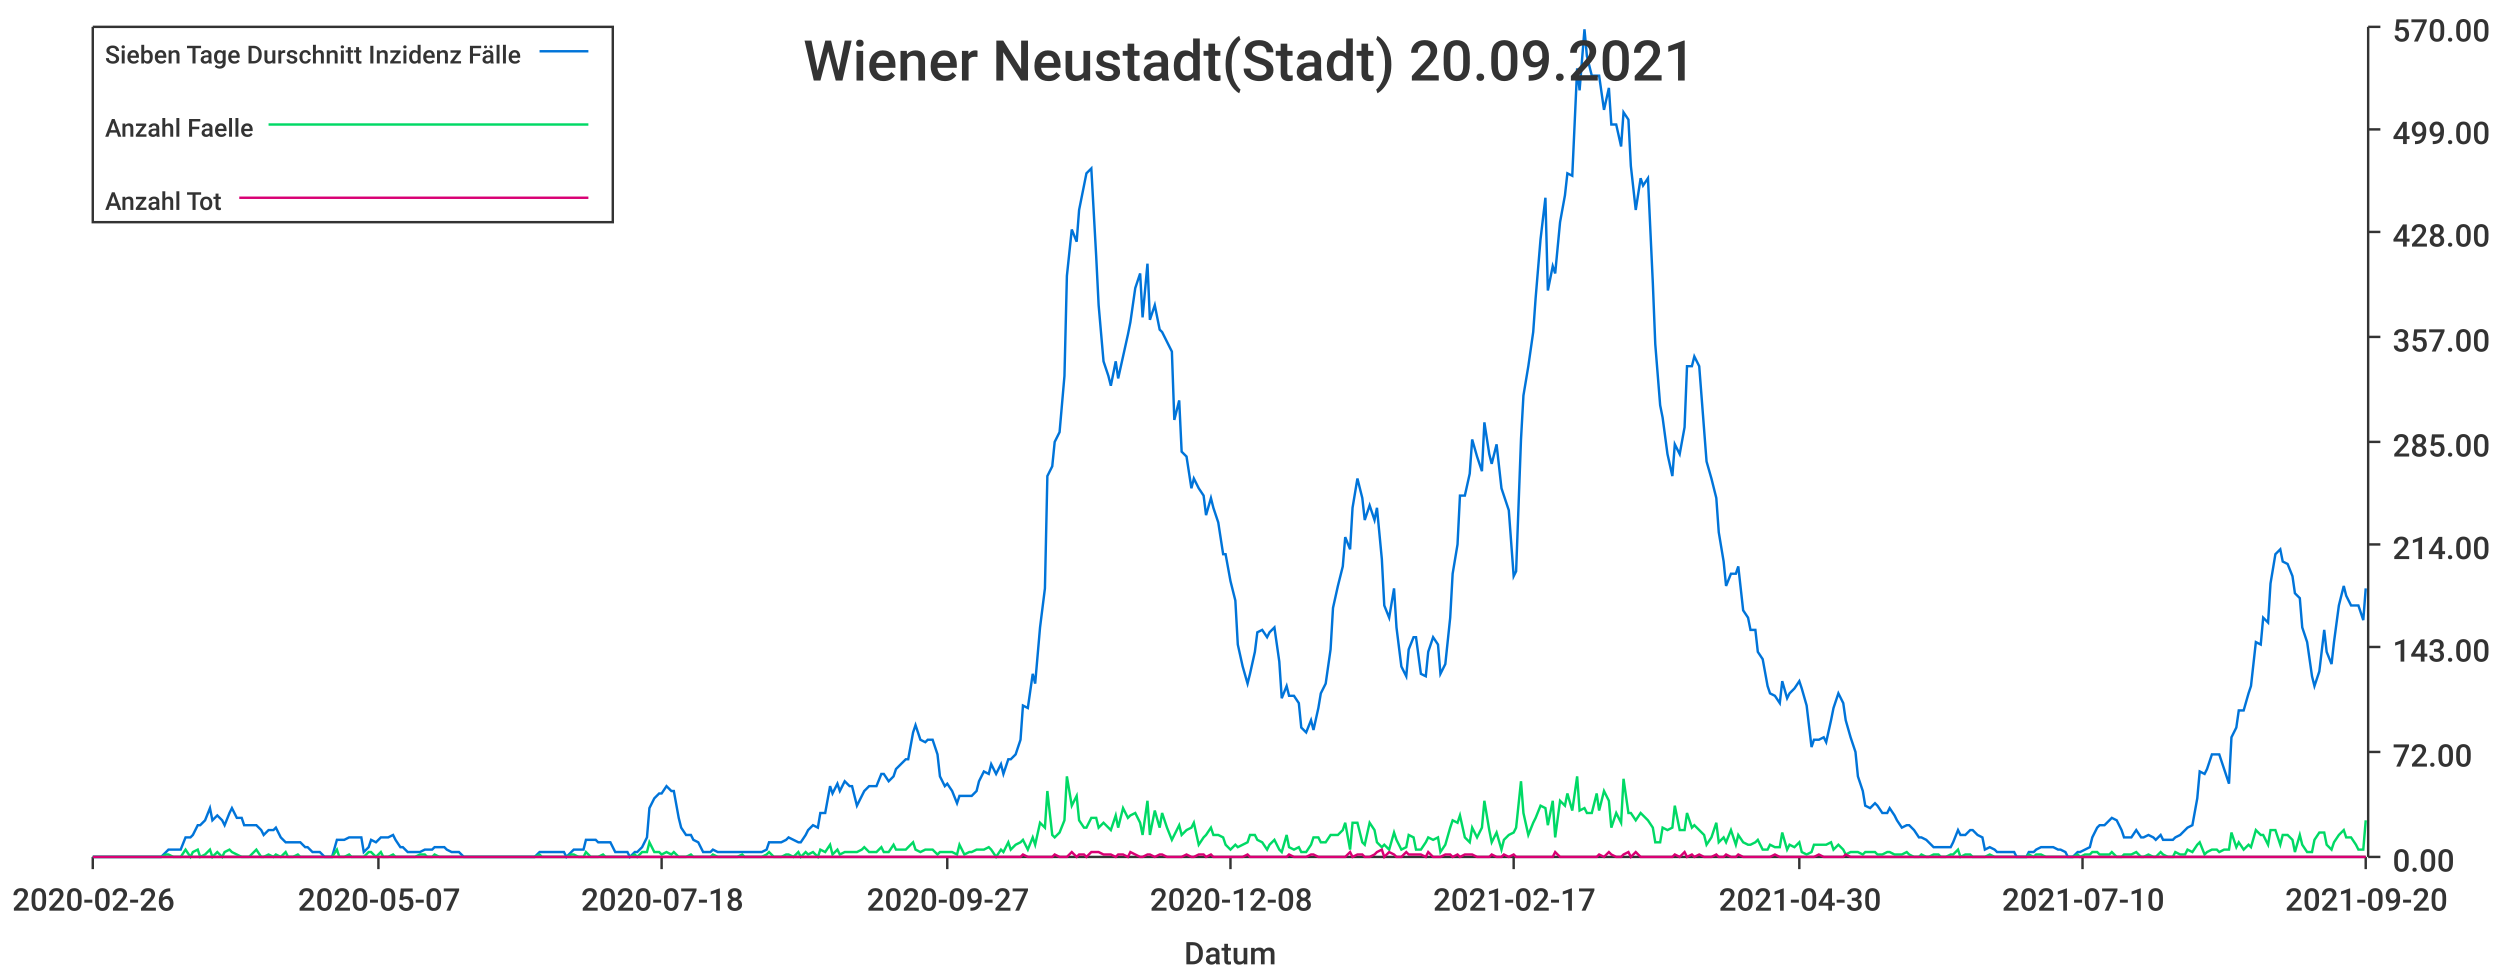
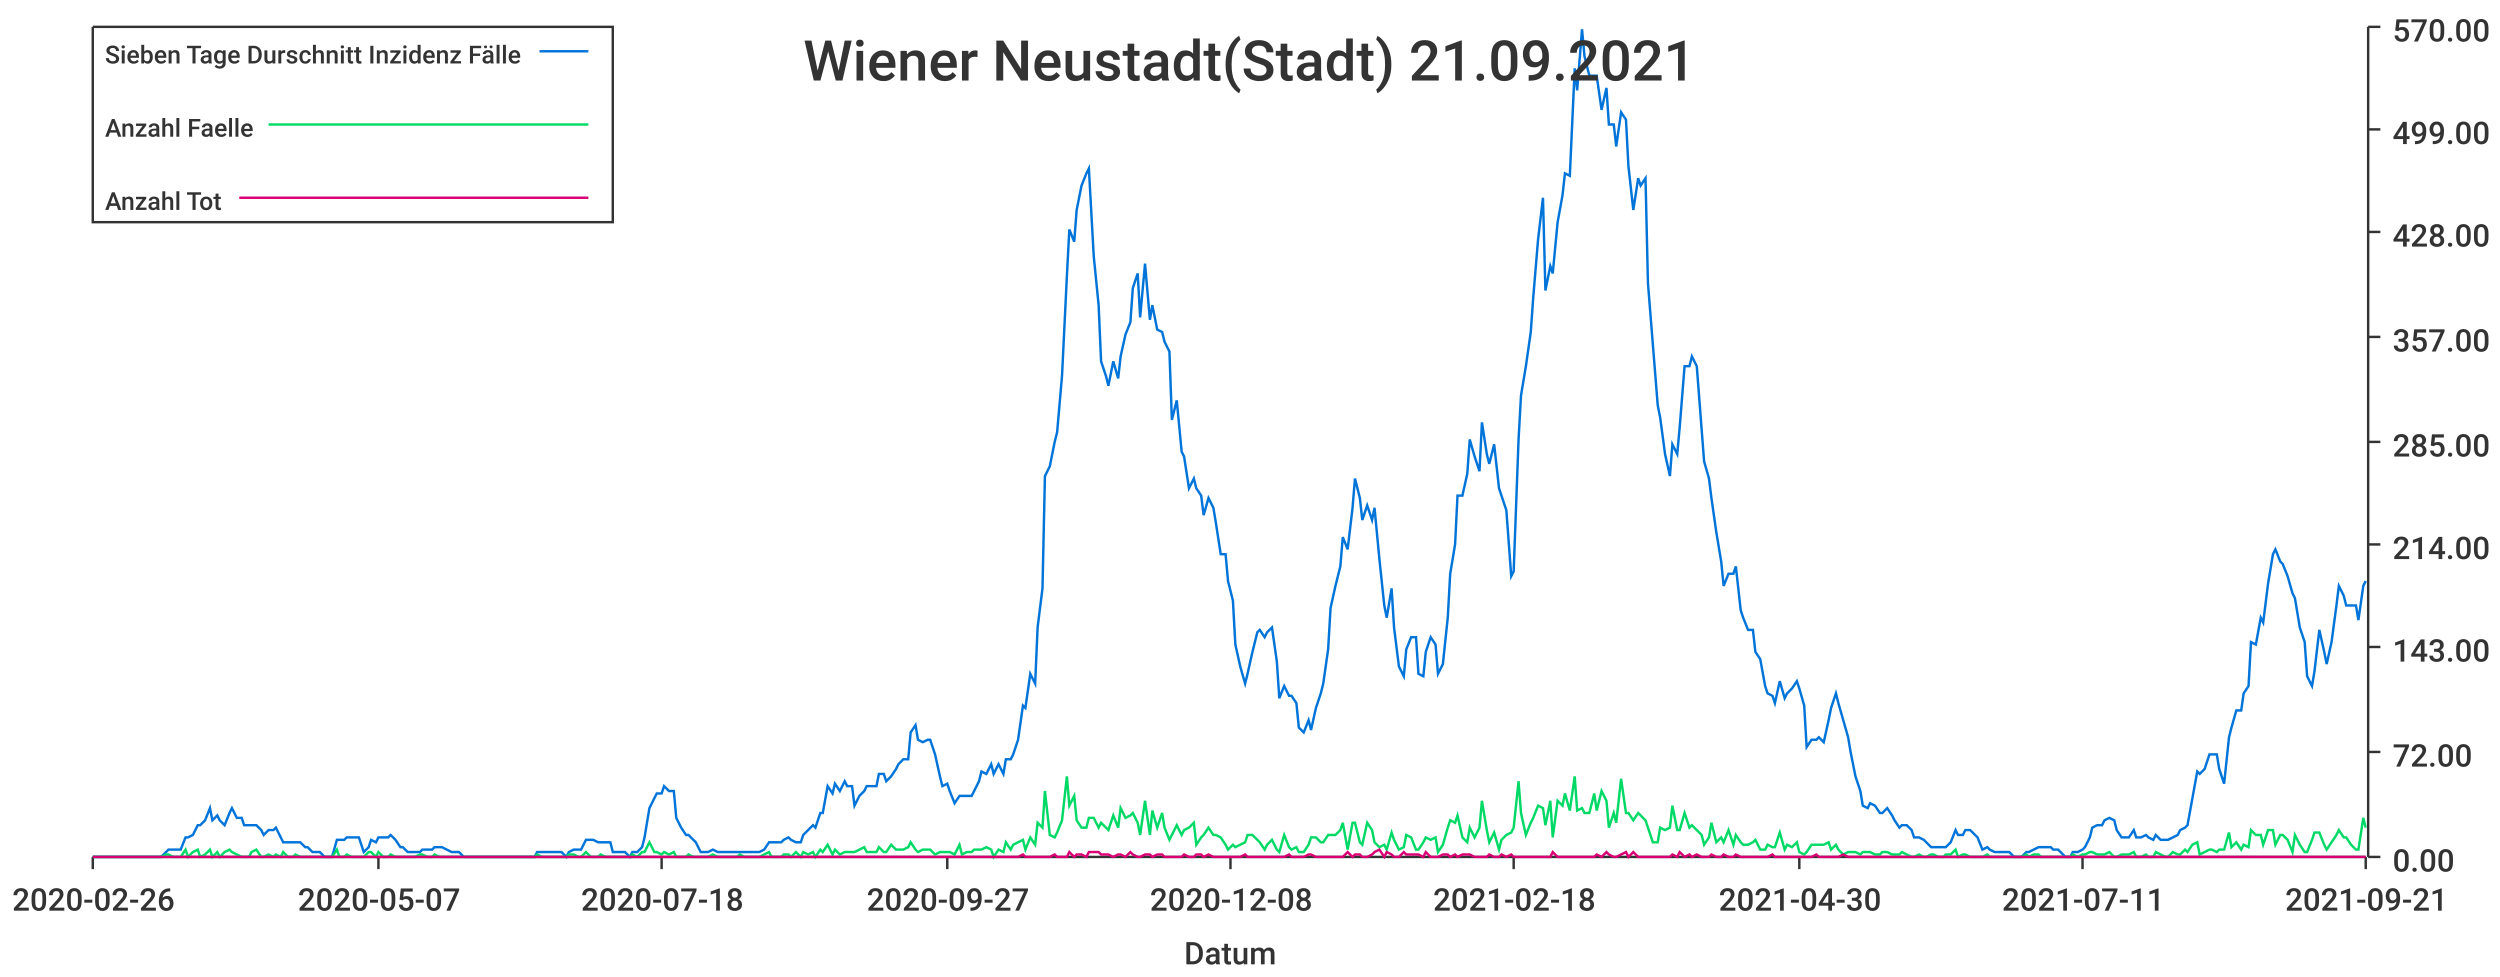
<svg xmlns="http://www.w3.org/2000/svg" width="1024" height="400">\n<path d="M 0 0 L 1024 0 L 1024 400 L 0 400 L 0 0" style="stroke-width:0;stroke:rgba(255,255,255,1.0);fill:rgba(255,255,255,1.0)" />
  <path d="M 38 11 L 969 11 L 969 351 L 38 351 L 38 11" style="stroke-width:0;stroke:rgba(255,255,255,1.0);fill:rgba(255,255,255,1.0)" />
  <path d="M 38 351 L 969 351" style="stroke-width:1;stroke:rgba(51,51,51,1.0);fill:none" />
  <path d="M 38 351 L 38 356" style="stroke-width:1;stroke:rgba(51,51,51,1.0);fill:none" />
  <text x="5" y="373" style="stroke-width:0;stroke:none;fill:rgba(51,51,51,1.0);font-size:12.8px;font-family:'Roboto Medium',sans-serif">2020-02-26</text>
  <path d="M 155 351 L 155 356" style="stroke-width:1;stroke:rgba(51,51,51,1.0);fill:none" />
  <text x="122" y="373" style="stroke-width:0;stroke:none;fill:rgba(51,51,51,1.0);font-size:12.8px;font-family:'Roboto Medium',sans-serif">2020-05-07</text>
  <path d="M 271 351 L 271 356" style="stroke-width:1;stroke:rgba(51,51,51,1.0);fill:none" />
  <text x="238" y="373" style="stroke-width:0;stroke:none;fill:rgba(51,51,51,1.0);font-size:12.8px;font-family:'Roboto Medium',sans-serif">2020-07-18</text>
  <path d="M 388 351 L 388 356" style="stroke-width:1;stroke:rgba(51,51,51,1.0);fill:none" />
  <text x="355" y="373" style="stroke-width:0;stroke:none;fill:rgba(51,51,51,1.0);font-size:12.8px;font-family:'Roboto Medium',sans-serif">2020-09-27</text>
  <path d="M 504 351 L 504 356" style="stroke-width:1;stroke:rgba(51,51,51,1.0);fill:none" />
  <text x="471" y="373" style="stroke-width:0;stroke:none;fill:rgba(51,51,51,1.0);font-size:12.8px;font-family:'Roboto Medium',sans-serif">2020-12-08</text>
  <path d="M 620 351 L 620 356" style="stroke-width:1;stroke:rgba(51,51,51,1.0);fill:none" />
-   <text x="587" y="373" style="stroke-width:0;stroke:none;fill:rgba(51,51,51,1.0);font-size:12.8px;font-family:'Roboto Medium',sans-serif">2021-02-17</text>
+   <text x="587" y="373" style="stroke-width:0;stroke:none;fill:rgba(51,51,51,1.0);font-size:12.8px;font-family:'Roboto Medium',sans-serif">2021-02-18</text>
  <path d="M 737 351 L 737 356" style="stroke-width:1;stroke:rgba(51,51,51,1.0);fill:none" />
  <text x="704" y="373" style="stroke-width:0;stroke:none;fill:rgba(51,51,51,1.0);font-size:12.8px;font-family:'Roboto Medium',sans-serif">2021-04-30</text>
  <path d="M 853 351 L 853 356" style="stroke-width:1;stroke:rgba(51,51,51,1.0);fill:none" />
-   <text x="820" y="373" style="stroke-width:0;stroke:none;fill:rgba(51,51,51,1.0);font-size:12.8px;font-family:'Roboto Medium',sans-serif">2021-07-10</text>
+   <text x="820" y="373" style="stroke-width:0;stroke:none;fill:rgba(51,51,51,1.0);font-size:12.8px;font-family:'Roboto Medium',sans-serif">2021-07-11</text>
  <path d="M 969 351 L 969 356" style="stroke-width:1;stroke:rgba(51,51,51,1.0);fill:none" />
-   <text x="936" y="373" style="stroke-width:0;stroke:none;fill:rgba(51,51,51,1.0);font-size:12.8px;font-family:'Roboto Medium',sans-serif">2021-09-20</text>
+   <text x="936" y="373" style="stroke-width:0;stroke:none;fill:rgba(51,51,51,1.0);font-size:12.8px;font-family:'Roboto Medium',sans-serif">2021-09-21</text>
  <text x="485" y="395" style="stroke-width:0;stroke:none;fill:rgba(51,51,51,1.0);font-size:12.8px;font-family:'Roboto Medium',sans-serif">Datum</text>
  <path d="M 970 351 L 970 11" style="stroke-width:1;stroke:rgba(51,51,51,1.0);fill:none" />
  <path d="M 970 351 L 975 351" style="stroke-width:1;stroke:rgba(51,51,51,1.0);fill:none" />
  <text x="980" y="357" style="stroke-width:0;stroke:none;fill:rgba(51,51,51,1.0);font-size:12.8px;font-family:'Roboto Medium',sans-serif">0.00</text>
  <path d="M 970 308 L 975 308" style="stroke-width:1;stroke:rgba(51,51,51,1.0);fill:none" />
  <text x="980" y="314" style="stroke-width:0;stroke:none;fill:rgba(51,51,51,1.0);font-size:12.8px;font-family:'Roboto Medium',sans-serif">72.00</text>
  <path d="M 970 265 L 975 265" style="stroke-width:1;stroke:rgba(51,51,51,1.0);fill:none" />
  <text x="980" y="271" style="stroke-width:0;stroke:none;fill:rgba(51,51,51,1.0);font-size:12.8px;font-family:'Roboto Medium',sans-serif">143.00</text>
  <path d="M 970 223 L 975 223" style="stroke-width:1;stroke:rgba(51,51,51,1.0);fill:none" />
  <text x="980" y="229" style="stroke-width:0;stroke:none;fill:rgba(51,51,51,1.0);font-size:12.8px;font-family:'Roboto Medium',sans-serif">214.00</text>
  <path d="M 970 181 L 975 181" style="stroke-width:1;stroke:rgba(51,51,51,1.0);fill:none" />
  <text x="980" y="187" style="stroke-width:0;stroke:none;fill:rgba(51,51,51,1.0);font-size:12.8px;font-family:'Roboto Medium',sans-serif">285.00</text>
  <path d="M 970 138 L 975 138" style="stroke-width:1;stroke:rgba(51,51,51,1.0);fill:none" />
  <text x="980" y="144" style="stroke-width:0;stroke:none;fill:rgba(51,51,51,1.0);font-size:12.8px;font-family:'Roboto Medium',sans-serif">357.00</text>
  <path d="M 970 95 L 975 95" style="stroke-width:1;stroke:rgba(51,51,51,1.0);fill:none" />
  <text x="980" y="101" style="stroke-width:0;stroke:none;fill:rgba(51,51,51,1.0);font-size:12.8px;font-family:'Roboto Medium',sans-serif">428.00</text>
  <path d="M 970 53 L 975 53" style="stroke-width:1;stroke:rgba(51,51,51,1.0);fill:none" />
  <text x="980" y="59" style="stroke-width:0;stroke:none;fill:rgba(51,51,51,1.0);font-size:12.8px;font-family:'Roboto Medium',sans-serif">499.00</text>
  <path d="M 970 11 L 975 11" style="stroke-width:1;stroke:rgba(51,51,51,1.0);fill:none" />
  <text x="980" y="17" style="stroke-width:0;stroke:none;fill:rgba(51,51,51,1.0);font-size:12.8px;font-family:'Roboto Medium',sans-serif">570.00</text>
-   <path d="M 38 351 L 40 351 L 42 351 L 43 351 L 45 351 L 47 351 L 48 351 L 50 351 L 52 351 L 53 351 L 55 351 L 56 351 L 58 351 L 60 351 L 61 351 L 63 351 L 65 351 L 66 351 L 68 349 L 69 348 L 71 348 L 73 348 L 74 348 L 76 343 L 78 343 L 79 342 L 81 338 L 82 338 L 84 336 L 86 331 L 87 336 L 89 334 L 91 336 L 92 338 L 94 333 L 95 331 L 97 335 L 99 335 L 100 338 L 102 338 L 104 338 L 105 338 L 107 340 L 108 342 L 110 340 L 112 340 L 113 339 L 115 343 L 117 345 L 118 345 L 120 345 L 122 345 L 123 345 L 125 347 L 126 347 L 128 349 L 130 349 L 131 349 L 133 351 L 135 351 L 136 351 L 138 344 L 139 344 L 141 344 L 143 343 L 144 343 L 146 343 L 148 343 L 149 349 L 151 347 L 152 344 L 154 345 L 156 343 L 157 343 L 159 343 L 161 342 L 162 344 L 164 347 L 165 347 L 167 349 L 169 349 L 170 349 L 172 349 L 174 348 L 175 348 L 177 348 L 178 347 L 180 347 L 182 347 L 183 348 L 185 349 L 187 349 L 188 349 L 190 351 L 191 351 L 193 351 L 195 351 L 196 351 L 198 351 L 200 351 L 201 351 L 203 351 L 205 351 L 206 351 L 208 351 L 209 351 L 211 351 L 213 351 L 214 351 L 216 351 L 218 351 L 219 351 L 221 349 L 222 349 L 224 349 L 226 349 L 227 349 L 229 349 L 231 349 L 232 351 L 234 349 L 235 348 L 237 348 L 239 348 L 240 344 L 242 344 L 244 344 L 245 345 L 247 345 L 248 345 L 250 345 L 252 349 L 253 349 L 255 349 L 257 349 L 258 351 L 260 349 L 261 349 L 263 347 L 265 343 L 266 331 L 268 327 L 270 325 L 271 325 L 273 322 L 275 324 L 276 324 L 278 335 L 279 339 L 281 342 L 283 342 L 284 344 L 286 345 L 288 349 L 289 349 L 291 349 L 292 348 L 294 349 L 296 349 L 297 349 L 299 349 L 301 349 L 302 349 L 304 349 L 305 349 L 307 349 L 309 349 L 310 349 L 312 349 L 314 348 L 315 345 L 317 345 L 318 345 L 320 345 L 322 344 L 323 343 L 325 344 L 327 345 L 328 345 L 330 342 L 331 340 L 333 338 L 335 339 L 336 333 L 338 333 L 340 322 L 341 325 L 343 321 L 344 324 L 346 320 L 348 322 L 349 322 L 351 330 L 353 326 L 354 324 L 356 322 L 358 322 L 359 322 L 361 317 L 362 317 L 364 320 L 366 318 L 367 315 L 369 313 L 371 311 L 372 311 L 374 300 L 375 297 L 377 303 L 379 304 L 380 303 L 382 303 L 384 309 L 385 318 L 387 322 L 388 321 L 390 324 L 392 329 L 393 326 L 395 326 L 397 326 L 398 326 L 400 324 L 401 320 L 403 316 L 405 317 L 406 313 L 408 317 L 410 313 L 411 317 L 413 311 L 414 311 L 416 309 L 418 303 L 419 289 L 421 290 L 423 276 L 424 280 L 426 257 L 428 241 L 429 195 L 431 191 L 432 181 L 434 177 L 436 154 L 437 113 L 439 94 L 441 99 L 442 86 L 444 76 L 445 71 L 447 69 L 449 105 L 450 125 L 452 148 L 454 154 L 455 158 L 457 148 L 458 155 L 460 146 L 462 137 L 463 132 L 465 118 L 467 112 L 468 130 L 470 108 L 471 131 L 473 125 L 475 135 L 476 136 L 478 140 L 480 144 L 481 172 L 483 164 L 484 185 L 486 187 L 488 200 L 489 196 L 491 200 L 493 203 L 494 211 L 496 204 L 497 208 L 499 214 L 501 227 L 502 227 L 504 238 L 506 246 L 507 264 L 509 273 L 511 280 L 512 276 L 514 267 L 515 259 L 517 258 L 519 261 L 520 259 L 522 257 L 524 271 L 525 286 L 527 281 L 528 285 L 530 285 L 532 288 L 533 298 L 535 300 L 537 295 L 538 299 L 540 290 L 541 284 L 543 280 L 545 266 L 546 249 L 548 240 L 550 232 L 551 220 L 553 225 L 554 208 L 556 196 L 558 204 L 559 213 L 561 207 L 563 213 L 564 208 L 566 229 L 567 248 L 569 253 L 571 241 L 572 257 L 574 273 L 576 277 L 577 266 L 579 261 L 580 261 L 582 276 L 584 277 L 585 267 L 587 261 L 589 264 L 590 276 L 592 272 L 594 253 L 595 235 L 597 223 L 598 203 L 600 203 L 602 194 L 603 180 L 605 187 L 607 193 L 608 173 L 610 186 L 611 190 L 613 182 L 615 200 L 616 203 L 618 209 L 620 236 L 621 234 L 623 180 L 624 162 L 626 150 L 628 136 L 629 122 L 631 98 L 633 81 L 634 119 L 636 109 L 637 112 L 639 91 L 641 80 L 642 71 L 644 72 L 646 28 L 647 37 L 649 12 L 650 23 L 652 31 L 654 31 L 655 31 L 657 45 L 659 36 L 660 51 L 662 51 L 664 60 L 665 46 L 667 49 L 668 68 L 670 86 L 672 73 L 673 76 L 675 73 L 677 116 L 678 141 L 680 166 L 681 171 L 683 186 L 685 195 L 686 182 L 688 186 L 690 175 L 691 150 L 693 150 L 694 146 L 696 150 L 698 176 L 699 189 L 701 196 L 703 204 L 704 218 L 706 230 L 707 240 L 709 235 L 711 235 L 712 232 L 714 250 L 716 253 L 717 258 L 719 258 L 720 267 L 722 270 L 724 281 L 725 284 L 727 285 L 729 288 L 730 279 L 732 286 L 733 284 L 735 282 L 737 279 L 738 282 L 740 289 L 742 306 L 743 303 L 745 303 L 747 302 L 748 304 L 750 295 L 751 290 L 753 284 L 755 288 L 756 295 L 758 302 L 760 308 L 761 318 L 763 324 L 764 330 L 766 331 L 768 329 L 769 330 L 771 333 L 773 333 L 774 331 L 776 334 L 777 336 L 779 339 L 781 338 L 782 338 L 784 340 L 786 343 L 787 343 L 789 344 L 790 345 L 792 347 L 794 347 L 795 347 L 797 347 L 799 347 L 800 345 L 802 340 L 803 342 L 805 342 L 807 340 L 808 340 L 810 342 L 812 343 L 813 348 L 815 347 L 817 348 L 818 349 L 820 349 L 821 349 L 823 349 L 825 349 L 826 351 L 828 351 L 830 351 L 831 349 L 833 349 L 834 348 L 836 347 L 838 347 L 839 347 L 841 347 L 843 348 L 844 348 L 846 349 L 847 351 L 849 351 L 851 349 L 852 349 L 854 348 L 856 347 L 857 343 L 859 339 L 860 338 L 862 338 L 864 336 L 865 335 L 867 336 L 869 340 L 870 343 L 872 343 L 873 343 L 875 340 L 877 343 L 878 343 L 880 342 L 882 343 L 883 344 L 885 342 L 886 344 L 888 344 L 890 344 L 891 343 L 893 342 L 895 340 L 896 339 L 898 338 L 900 327 L 901 316 L 903 317 L 904 315 L 906 309 L 908 309 L 909 309 L 911 315 L 913 321 L 914 302 L 916 298 L 917 291 L 919 291 L 921 284 L 922 281 L 924 263 L 926 264 L 927 253 L 929 255 L 930 239 L 932 227 L 934 225 L 935 230 L 937 231 L 939 236 L 940 243 L 942 245 L 943 257 L 945 263 L 947 277 L 948 281 L 950 275 L 952 258 L 953 267 L 955 272 L 956 263 L 958 248 L 960 240 L 961 244 L 963 248 L 965 248 L 966 248 L 968 254 L 969 241" style="stroke-width:1;stroke:rgba(0,116,217,1.0);fill:none" />
-   <path d="M 38 351 L 40 351 L 42 351 L 43 351 L 45 351 L 47 351 L 48 351 L 50 351 L 52 351 L 53 351 L 55 351 L 56 351 L 58 351 L 60 351 L 61 351 L 63 351 L 65 351 L 66 351 L 68 350 L 69 350 L 71 351 L 73 351 L 74 351 L 76 348 L 78 351 L 79 349 L 81 348 L 82 351 L 84 350 L 86 348 L 87 351 L 89 349 L 91 351 L 92 349 L 94 348 L 95 349 L 97 350 L 99 351 L 100 351 L 102 351 L 104 349 L 105 348 L 107 351 L 108 351 L 110 350 L 112 351 L 113 350 L 115 351 L 117 349 L 118 351 L 120 351 L 122 350 L 123 351 L 125 351 L 126 351 L 128 351 L 130 351 L 131 351 L 133 351 L 135 351 L 136 351 L 138 348 L 139 351 L 141 351 L 143 350 L 144 351 L 146 351 L 148 351 L 149 351 L 151 349 L 152 349 L 154 351 L 156 349 L 157 351 L 159 351 L 161 350 L 162 351 L 164 351 L 165 351 L 167 351 L 169 351 L 170 351 L 172 350 L 174 350 L 175 351 L 177 351 L 178 350 L 180 351 L 182 351 L 183 351 L 185 351 L 187 351 L 188 351 L 190 351 L 191 351 L 193 351 L 195 351 L 196 351 L 198 351 L 200 351 L 201 351 L 203 351 L 205 351 L 206 351 L 208 351 L 209 351 L 211 351 L 213 351 L 214 351 L 216 351 L 218 351 L 219 351 L 221 350 L 222 351 L 224 351 L 226 351 L 227 351 L 229 351 L 231 351 L 232 351 L 234 350 L 235 350 L 237 351 L 239 351 L 240 349 L 242 351 L 244 351 L 245 351 L 247 350 L 248 351 L 250 351 L 252 351 L 253 351 L 255 351 L 257 351 L 258 351 L 260 350 L 261 351 L 263 349 L 265 349 L 266 345 L 268 349 L 270 349 L 271 350 L 273 349 L 275 350 L 276 349 L 278 351 L 279 351 L 281 351 L 283 350 L 284 351 L 286 351 L 288 351 L 289 351 L 291 351 L 292 350 L 294 351 L 296 351 L 297 351 L 299 351 L 301 351 L 302 351 L 304 350 L 305 351 L 307 351 L 309 351 L 310 351 L 312 351 L 314 350 L 315 349 L 317 351 L 318 351 L 320 351 L 322 350 L 323 350 L 325 351 L 327 349 L 328 351 L 330 349 L 331 350 L 333 349 L 335 351 L 336 348 L 338 349 L 340 346 L 341 350 L 343 348 L 344 350 L 346 349 L 348 349 L 349 349 L 351 349 L 353 348 L 354 347 L 356 349 L 358 349 L 359 349 L 361 347 L 362 349 L 364 349 L 366 346 L 367 348 L 369 348 L 371 348 L 372 347 L 374 345 L 375 348 L 377 349 L 379 348 L 380 348 L 382 348 L 384 350 L 385 349 L 387 349 L 388 349 L 390 349 L 392 350 L 393 346 L 395 350 L 397 349 L 398 349 L 400 348 L 401 348 L 403 348 L 405 347 L 406 348 L 408 351 L 410 348 L 411 349 L 413 345 L 414 348 L 416 346 L 418 345 L 419 344 L 421 348 L 423 343 L 424 346 L 426 337 L 428 339 L 429 324 L 431 342 L 432 343 L 434 341 L 436 336 L 437 318 L 439 330 L 441 326 L 442 336 L 444 339 L 445 339 L 447 335 L 449 335 L 450 339 L 452 337 L 454 339 L 455 340 L 457 334 L 458 339 L 460 331 L 462 335 L 463 334 L 465 333 L 467 337 L 468 342 L 470 328 L 471 342 L 473 332 L 475 339 L 476 333 L 478 339 L 480 344 L 481 342 L 483 338 L 484 342 L 486 340 L 488 339 L 489 337 L 491 346 L 493 343 L 494 342 L 496 339 L 497 342 L 499 342 L 501 343 L 502 346 L 504 348 L 506 346 L 507 347 L 509 346 L 511 345 L 512 342 L 514 342 L 515 344 L 517 345 L 519 348 L 520 346 L 522 344 L 524 348 L 525 349 L 527 342 L 528 347 L 530 348 L 532 347 L 533 349 L 535 349 L 537 346 L 538 343 L 540 343 L 541 345 L 543 345 L 545 342 L 546 342 L 548 342 L 550 340 L 551 337 L 553 348 L 554 337 L 556 337 L 558 345 L 559 346 L 561 337 L 563 340 L 564 345 L 566 347 L 567 346 L 569 348 L 571 341 L 572 344 L 574 348 L 576 347 L 577 342 L 579 343 L 580 348 L 582 348 L 584 345 L 585 343 L 587 344 L 589 343 L 590 349 L 592 346 L 594 339 L 595 336 L 597 337 L 598 334 L 600 343 L 602 345 L 603 339 L 605 343 L 607 339 L 608 328 L 610 340 L 611 345 L 613 341 L 615 348 L 616 344 L 618 342 L 620 341 L 621 339 L 623 320 L 624 333 L 626 342 L 628 337 L 629 335 L 631 330 L 633 331 L 634 338 L 636 328 L 637 343 L 639 328 L 641 330 L 642 325 L 644 332 L 646 318 L 647 332 L 649 331 L 650 333 L 652 333 L 654 325 L 655 332 L 657 324 L 659 328 L 660 339 L 662 333 L 664 337 L 665 319 L 667 333 L 668 333 L 670 336 L 672 333 L 673 334 L 675 336 L 677 339 L 678 345 L 680 345 L 681 339 L 683 340 L 685 339 L 686 330 L 688 340 L 690 340 L 691 333 L 693 339 L 694 338 L 696 340 L 698 342 L 699 346 L 701 343 L 703 337 L 704 345 L 706 343 L 707 345 L 709 340 L 711 346 L 712 342 L 714 345 L 716 346 L 717 346 L 719 345 L 720 344 L 722 348 L 724 348 L 725 346 L 727 347 L 729 347 L 730 341 L 732 348 L 733 346 L 735 347 L 737 345 L 738 349 L 740 350 L 742 349 L 743 346 L 745 346 L 747 346 L 748 346 L 750 345 L 751 348 L 753 346 L 755 348 L 756 350 L 758 349 L 760 349 L 761 349 L 763 350 L 764 349 L 766 349 L 768 349 L 769 350 L 771 350 L 773 349 L 774 349 L 776 350 L 777 350 L 779 350 L 781 349 L 782 350 L 784 351 L 786 351 L 787 350 L 789 351 L 790 351 L 792 350 L 794 350 L 795 351 L 797 351 L 799 350 L 800 350 L 802 348 L 803 351 L 805 350 L 807 350 L 808 351 L 810 351 L 812 351 L 813 351 L 815 350 L 817 351 L 818 351 L 820 351 L 821 351 L 823 351 L 825 351 L 826 351 L 828 351 L 830 351 L 831 350 L 833 351 L 834 350 L 836 350 L 838 351 L 839 351 L 841 351 L 843 351 L 844 351 L 846 351 L 847 351 L 849 351 L 851 350 L 852 351 L 854 350 L 856 350 L 857 349 L 859 349 L 860 350 L 862 350 L 864 350 L 865 349 L 867 351 L 869 351 L 870 350 L 872 350 L 873 350 L 875 349 L 877 351 L 878 351 L 880 350 L 882 351 L 883 351 L 885 349 L 886 350 L 888 351 L 890 351 L 891 349 L 893 350 L 895 350 L 896 348 L 898 349 L 900 346 L 901 345 L 903 350 L 904 349 L 906 348 L 908 348 L 909 349 L 911 348 L 913 348 L 914 341 L 916 347 L 917 345 L 919 348 L 921 346 L 922 347 L 924 340 L 926 342 L 927 342 L 929 346 L 930 340 L 932 340 L 934 346 L 935 342 L 937 342 L 939 344 L 940 349 L 942 342 L 943 346 L 945 349 L 947 349 L 948 344 L 950 341 L 952 341 L 953 346 L 955 348 L 956 345 L 958 342 L 960 340 L 961 343 L 963 343 L 965 346 L 966 348 L 968 348 L 969 336" style="stroke-width:1;stroke:rgba(0,217,101,1.0);fill:none" />
-   <path d="M 38 351 L 40 351 L 42 351 L 43 351 L 45 351 L 47 351 L 48 351 L 50 351 L 52 351 L 53 351 L 55 351 L 56 351 L 58 351 L 60 351 L 61 351 L 63 351 L 65 351 L 66 351 L 68 351 L 69 351 L 71 351 L 73 351 L 74 351 L 76 351 L 78 351 L 79 351 L 81 351 L 82 351 L 84 351 L 86 351 L 87 351 L 89 351 L 91 351 L 92 351 L 94 351 L 95 351 L 97 351 L 99 351 L 100 351 L 102 351 L 104 351 L 105 351 L 107 351 L 108 351 L 110 351 L 112 351 L 113 351 L 115 351 L 117 351 L 118 351 L 120 351 L 122 351 L 123 351 L 125 351 L 126 351 L 128 351 L 130 351 L 131 351 L 133 351 L 135 351 L 136 351 L 138 351 L 139 351 L 141 351 L 143 351 L 144 351 L 146 351 L 148 351 L 149 351 L 151 351 L 152 351 L 154 351 L 156 351 L 157 351 L 159 351 L 161 351 L 162 351 L 164 351 L 165 351 L 167 351 L 169 351 L 170 351 L 172 351 L 174 351 L 175 351 L 177 351 L 178 351 L 180 351 L 182 351 L 183 351 L 185 351 L 187 351 L 188 351 L 190 351 L 191 351 L 193 351 L 195 351 L 196 351 L 198 351 L 200 351 L 201 351 L 203 351 L 205 351 L 206 351 L 208 351 L 209 351 L 211 351 L 213 351 L 214 351 L 216 351 L 218 351 L 219 351 L 221 351 L 222 351 L 224 351 L 226 351 L 227 351 L 229 351 L 231 351 L 232 351 L 234 351 L 235 351 L 237 351 L 239 351 L 240 351 L 242 351 L 244 351 L 245 351 L 247 351 L 248 351 L 250 351 L 252 351 L 253 351 L 255 351 L 257 351 L 258 351 L 260 351 L 261 351 L 263 351 L 265 351 L 266 351 L 268 351 L 270 351 L 271 351 L 273 351 L 275 351 L 276 351 L 278 351 L 279 351 L 281 351 L 283 351 L 284 351 L 286 351 L 288 351 L 289 351 L 291 351 L 292 351 L 294 351 L 296 351 L 297 351 L 299 351 L 301 351 L 302 351 L 304 351 L 305 351 L 307 351 L 309 351 L 310 351 L 312 351 L 314 351 L 315 351 L 317 351 L 318 351 L 320 351 L 322 351 L 323 351 L 325 351 L 327 351 L 328 351 L 330 351 L 331 351 L 333 351 L 335 351 L 336 351 L 338 351 L 340 351 L 341 351 L 343 351 L 344 351 L 346 351 L 348 351 L 349 351 L 351 351 L 353 351 L 354 351 L 356 351 L 358 351 L 359 351 L 361 351 L 362 351 L 364 351 L 366 351 L 367 351 L 369 351 L 371 351 L 372 351 L 374 351 L 375 351 L 377 351 L 379 351 L 380 351 L 382 351 L 384 351 L 385 351 L 387 351 L 388 351 L 390 351 L 392 351 L 393 351 L 395 351 L 397 351 L 398 351 L 400 351 L 401 351 L 403 351 L 405 351 L 406 351 L 408 351 L 410 351 L 411 351 L 413 351 L 414 351 L 416 351 L 418 351 L 419 350 L 421 351 L 423 351 L 424 351 L 426 351 L 428 351 L 429 351 L 431 351 L 432 350 L 434 351 L 436 351 L 437 351 L 439 349 L 441 351 L 442 350 L 444 350 L 445 351 L 447 349 L 449 349 L 450 349 L 452 350 L 454 350 L 455 350 L 457 351 L 458 350 L 460 350 L 462 351 L 463 349 L 465 350 L 467 351 L 468 351 L 470 350 L 471 350 L 473 351 L 475 350 L 476 350 L 478 351 L 480 351 L 481 351 L 483 351 L 484 351 L 486 350 L 488 351 L 489 351 L 491 350 L 493 350 L 494 351 L 496 350 L 497 351 L 499 351 L 501 351 L 502 351 L 504 351 L 506 351 L 507 351 L 509 351 L 511 350 L 512 351 L 514 351 L 515 351 L 517 351 L 519 351 L 520 351 L 522 351 L 524 351 L 525 351 L 527 351 L 528 350 L 530 351 L 532 351 L 533 351 L 535 351 L 537 350 L 538 350 L 540 351 L 541 351 L 543 351 L 545 351 L 546 351 L 548 351 L 550 351 L 551 351 L 553 349 L 554 351 L 556 350 L 558 350 L 559 351 L 561 351 L 563 350 L 564 349 L 566 348 L 567 351 L 569 349 L 571 350 L 572 351 L 574 351 L 576 349 L 577 350 L 579 350 L 580 350 L 582 350 L 584 351 L 585 349 L 587 351 L 589 351 L 590 351 L 592 350 L 594 350 L 595 351 L 597 350 L 598 351 L 600 350 L 602 350 L 603 350 L 605 351 L 607 351 L 608 351 L 610 351 L 611 350 L 613 351 L 615 351 L 616 350 L 618 351 L 620 350 L 621 351 L 623 351 L 624 351 L 626 351 L 628 351 L 629 351 L 631 351 L 633 351 L 634 351 L 636 351 L 637 349 L 639 351 L 641 351 L 642 351 L 644 351 L 646 351 L 647 351 L 649 351 L 650 351 L 652 351 L 654 351 L 655 350 L 657 351 L 659 349 L 660 350 L 662 351 L 664 351 L 665 350 L 667 349 L 668 351 L 670 349 L 672 351 L 673 351 L 675 351 L 677 351 L 678 351 L 680 351 L 681 351 L 683 351 L 685 351 L 686 350 L 688 351 L 690 349 L 691 351 L 693 350 L 694 351 L 696 350 L 698 351 L 699 351 L 701 351 L 703 350 L 704 351 L 706 351 L 707 350 L 709 351 L 711 351 L 712 350 L 714 351 L 716 351 L 717 351 L 719 351 L 720 351 L 722 351 L 724 351 L 725 351 L 727 350 L 729 351 L 730 351 L 732 351 L 733 351 L 735 351 L 737 351 L 738 351 L 740 351 L 742 351 L 743 351 L 745 350 L 747 351 L 748 351 L 750 351 L 751 351 L 753 351 L 755 351 L 756 350 L 758 351 L 760 351 L 761 351 L 763 351 L 764 351 L 766 351 L 768 351 L 769 351 L 771 351 L 773 351 L 774 351 L 776 351 L 777 351 L 779 351 L 781 351 L 782 351 L 784 351 L 786 351 L 787 351 L 789 351 L 790 351 L 792 351 L 794 351 L 795 351 L 797 351 L 799 351 L 800 351 L 802 351 L 803 351 L 805 351 L 807 351 L 808 351 L 810 351 L 812 351 L 813 351 L 815 351 L 817 351 L 818 351 L 820 351 L 821 351 L 823 351 L 825 351 L 826 351 L 828 351 L 830 351 L 831 351 L 833 351 L 834 351 L 836 351 L 838 351 L 839 351 L 841 351 L 843 351 L 844 351 L 846 351 L 847 351 L 849 351 L 851 351 L 852 351 L 854 351 L 856 351 L 857 351 L 859 351 L 860 351 L 862 351 L 864 351 L 865 351 L 867 351 L 869 351 L 870 351 L 872 351 L 873 351 L 875 351 L 877 351 L 878 351 L 880 351 L 882 351 L 883 351 L 885 351 L 886 351 L 888 351 L 890 351 L 891 351 L 893 351 L 895 351 L 896 351 L 898 351 L 900 351 L 901 351 L 903 351 L 904 351 L 906 351 L 908 351 L 909 351 L 911 351 L 913 351 L 914 351 L 916 351 L 917 351 L 919 351 L 921 351 L 922 351 L 924 351 L 926 351 L 927 351 L 929 351 L 930 351 L 932 351 L 934 351 L 935 351 L 937 351 L 939 351 L 940 351 L 942 351 L 943 351 L 945 351 L 947 351 L 948 351 L 950 351 L 952 351 L 953 351 L 955 351 L 956 351 L 958 351 L 960 351 L 961 351 L 963 351 L 965 351 L 966 351 L 968 351 L 969 351" style="stroke-width:1;stroke:rgba(217,0,116,1.0);fill:none" />
-   <text x="329" y="33" style="stroke-width:0;stroke:none;fill:rgba(51,51,51,1.0);font-size:23.0px;font-family:'Roboto Medium',sans-serif">Wiener Neustadt(Stadt) 20.09.2021</text>
+   <path d="M 38 351 L 40 351 L 42 351 L 43 351 L 45 351 L 47 351 L 48 351 L 50 351 L 51 351 L 53 351 L 55 351 L 56 351 L 58 351 L 60 351 L 61 351 L 63 351 L 64 351 L 66 351 L 68 349 L 69 348 L 71 348 L 73 348 L 74 348 L 76 343 L 77 343 L 79 342 L 81 338 L 82 338 L 84 336 L 86 331 L 87 336 L 89 334 L 90 336 L 92 338 L 94 333 L 95 331 L 97 335 L 99 335 L 100 338 L 102 338 L 103 338 L 105 338 L 107 340 L 108 342 L 110 340 L 112 340 L 113 339 L 115 343 L 116 345 L 118 345 L 120 345 L 121 345 L 123 345 L 125 347 L 126 347 L 128 349 L 129 349 L 131 349 L 133 351 L 134 351 L 136 351 L 138 344 L 139 344 L 141 344 L 142 343 L 144 343 L 146 343 L 147 343 L 149 349 L 151 347 L 152 344 L 154 345 L 155 343 L 157 343 L 159 343 L 160 342 L 162 344 L 164 347 L 165 347 L 167 349 L 168 349 L 170 349 L 172 349 L 173 348 L 175 348 L 177 348 L 178 347 L 180 347 L 181 347 L 183 348 L 185 349 L 186 349 L 188 349 L 190 351 L 191 351 L 193 351 L 194 351 L 196 351 L 198 351 L 199 351 L 201 351 L 203 351 L 204 351 L 206 351 L 207 351 L 209 351 L 211 351 L 212 351 L 214 351 L 216 351 L 217 351 L 219 351 L 220 349 L 222 349 L 224 349 L 225 349 L 227 349 L 229 349 L 230 349 L 232 351 L 233 349 L 235 348 L 237 348 L 238 348 L 240 344 L 242 344 L 243 344 L 245 345 L 246 345 L 248 345 L 250 345 L 251 349 L 253 349 L 255 349 L 256 349 L 258 351 L 259 349 L 261 349 L 263 347 L 264 343 L 266 331 L 268 327 L 269 325 L 271 325 L 272 322 L 274 324 L 276 324 L 277 335 L 279 339 L 281 342 L 282 342 L 284 344 L 285 345 L 287 349 L 289 349 L 290 349 L 292 348 L 294 349 L 295 349 L 297 349 L 298 349 L 300 349 L 302 349 L 303 349 L 305 349 L 307 349 L 308 349 L 310 349 L 311 349 L 313 348 L 315 345 L 316 345 L 318 345 L 320 345 L 321 344 L 323 343 L 324 344 L 326 345 L 328 345 L 329 342 L 331 340 L 333 338 L 334 339 L 336 333 L 337 333 L 339 322 L 341 325 L 342 321 L 344 324 L 346 320 L 347 322 L 349 322 L 350 330 L 352 326 L 354 324 L 355 322 L 357 322 L 359 322 L 360 317 L 362 317 L 363 320 L 365 318 L 367 315 L 368 313 L 370 311 L 372 311 L 373 300 L 375 297 L 376 303 L 378 304 L 380 303 L 381 303 L 383 309 L 385 318 L 386 322 L 388 321 L 389 324 L 391 329 L 393 326 L 394 326 L 396 326 L 398 326 L 399 324 L 401 320 L 402 316 L 404 317 L 406 313 L 407 317 L 409 313 L 411 317 L 412 311 L 414 311 L 415 309 L 417 303 L 419 289 L 420 290 L 422 276 L 424 280 L 425 257 L 427 241 L 428 195 L 430 191 L 432 181 L 433 177 L 435 154 L 437 113 L 438 94 L 440 99 L 441 86 L 443 76 L 445 71 L 446 69 L 448 105 L 450 125 L 451 148 L 453 154 L 454 158 L 456 148 L 458 155 L 459 146 L 461 137 L 463 132 L 464 118 L 466 112 L 467 130 L 469 108 L 471 131 L 472 125 L 474 135 L 476 136 L 477 140 L 479 144 L 480 172 L 482 164 L 484 185 L 485 187 L 487 200 L 489 196 L 490 200 L 492 203 L 493 211 L 495 204 L 497 208 L 498 214 L 500 227 L 502 227 L 503 238 L 505 246 L 506 264 L 508 273 L 510 280 L 511 276 L 513 267 L 515 259 L 516 258 L 518 261 L 519 259 L 521 257 L 523 271 L 524 286 L 526 281 L 528 285 L 529 285 L 531 288 L 532 298 L 534 300 L 536 295 L 537 299 L 539 290 L 541 284 L 542 280 L 544 266 L 545 249 L 547 240 L 549 232 L 550 220 L 552 225 L 554 208 L 555 196 L 557 204 L 558 213 L 560 207 L 562 213 L 563 208 L 565 229 L 567 248 L 568 253 L 570 241 L 571 257 L 573 273 L 575 277 L 576 266 L 578 261 L 580 261 L 581 276 L 583 277 L 584 267 L 586 261 L 588 264 L 589 276 L 591 272 L 593 253 L 594 235 L 596 223 L 597 203 L 599 203 L 601 194 L 602 180 L 604 187 L 606 193 L 607 173 L 609 186 L 610 190 L 612 182 L 614 200 L 615 203 L 617 209 L 619 236 L 620 234 L 622 180 L 623 162 L 625 150 L 627 136 L 628 122 L 630 98 L 632 81 L 633 119 L 635 109 L 636 112 L 638 91 L 640 80 L 641 71 L 643 72 L 645 28 L 646 37 L 648 12 L 649 23 L 651 31 L 653 31 L 654 31 L 656 45 L 658 36 L 659 51 L 661 51 L 662 60 L 664 46 L 666 49 L 667 68 L 669 86 L 671 73 L 672 76 L 674 73 L 675 116 L 677 141 L 679 166 L 680 171 L 682 186 L 684 195 L 685 182 L 687 186 L 688 175 L 690 150 L 692 150 L 693 146 L 695 150 L 697 176 L 698 189 L 700 196 L 701 204 L 703 218 L 705 230 L 706 240 L 708 235 L 710 235 L 711 232 L 713 250 L 714 253 L 716 258 L 718 258 L 719 267 L 721 270 L 723 281 L 724 284 L 726 285 L 727 288 L 729 279 L 731 286 L 732 284 L 734 282 L 736 279 L 737 282 L 739 289 L 740 306 L 742 303 L 744 303 L 745 302 L 747 304 L 749 295 L 750 290 L 752 284 L 753 288 L 755 295 L 757 302 L 758 308 L 760 318 L 762 324 L 763 330 L 765 331 L 766 329 L 768 330 L 770 333 L 771 333 L 773 331 L 775 334 L 776 336 L 778 339 L 779 338 L 781 338 L 783 340 L 784 343 L 786 343 L 788 344 L 789 345 L 791 347 L 792 347 L 794 347 L 796 347 L 797 347 L 799 345 L 801 340 L 802 342 L 804 342 L 805 340 L 807 340 L 809 342 L 810 343 L 812 348 L 814 347 L 815 348 L 817 349 L 818 349 L 820 349 L 822 349 L 823 349 L 825 351 L 827 351 L 828 351 L 830 349 L 831 349 L 833 348 L 835 347 L 836 347 L 838 347 L 840 347 L 841 348 L 843 348 L 844 349 L 846 351 L 848 351 L 849 349 L 851 349 L 853 348 L 854 347 L 856 343 L 857 339 L 859 338 L 861 338 L 862 336 L 864 335 L 866 336 L 867 340 L 869 343 L 870 343 L 872 343 L 874 340 L 875 343 L 877 343 L 879 342 L 880 343 L 882 344 L 883 342 L 885 344 L 887 344 L 888 344 L 890 343 L 892 342 L 893 340 L 895 339 L 896 338 L 898 327 L 900 316 L 901 317 L 903 315 L 905 309 L 906 309 L 908 309 L 909 315 L 911 321 L 913 302 L 914 298 L 916 291 L 918 291 L 919 284 L 921 281 L 922 263 L 924 264 L 926 253 L 927 255 L 929 239 L 931 227 L 932 225 L 934 230 L 935 231 L 937 236 L 939 243 L 940 245 L 942 257 L 944 263 L 945 277 L 947 281 L 948 275 L 950 258 L 952 267 L 953 272 L 955 263 L 957 248 L 958 240 L 960 244 L 961 248 L 963 248 L 965 248 L 966 254 L 968 240 L 969 238" style="stroke-width:1;stroke:rgba(0,116,217,1.0);fill:none" />
+   <path d="M 38 351 L 40 351 L 42 351 L 43 351 L 45 351 L 47 351 L 48 351 L 50 351 L 51 351 L 53 351 L 55 351 L 56 351 L 58 351 L 60 351 L 61 351 L 63 351 L 64 351 L 66 351 L 68 350 L 69 350 L 71 351 L 73 351 L 74 351 L 76 348 L 77 351 L 79 349 L 81 348 L 82 351 L 84 350 L 86 348 L 87 351 L 89 349 L 90 351 L 92 349 L 94 348 L 95 349 L 97 350 L 99 351 L 100 351 L 102 351 L 103 349 L 105 348 L 107 351 L 108 351 L 110 350 L 112 351 L 113 350 L 115 351 L 116 349 L 118 351 L 120 351 L 121 350 L 123 351 L 125 351 L 126 351 L 128 351 L 129 351 L 131 351 L 133 351 L 134 351 L 136 351 L 138 348 L 139 351 L 141 351 L 142 350 L 144 351 L 146 351 L 147 351 L 149 351 L 151 349 L 152 349 L 154 351 L 155 349 L 157 351 L 159 351 L 160 350 L 162 351 L 164 351 L 165 351 L 167 351 L 168 351 L 170 351 L 172 350 L 173 350 L 175 351 L 177 351 L 178 350 L 180 351 L 181 351 L 183 351 L 185 351 L 186 351 L 188 351 L 190 351 L 191 351 L 193 351 L 194 351 L 196 351 L 198 351 L 199 351 L 201 351 L 203 351 L 204 351 L 206 351 L 207 351 L 209 351 L 211 351 L 212 351 L 214 351 L 216 351 L 217 351 L 219 351 L 220 350 L 222 351 L 224 351 L 225 351 L 227 351 L 229 351 L 230 351 L 232 351 L 233 350 L 235 350 L 237 351 L 238 351 L 240 349 L 242 351 L 243 351 L 245 351 L 246 350 L 248 351 L 250 351 L 251 351 L 253 351 L 255 351 L 256 351 L 258 351 L 259 350 L 261 351 L 263 349 L 264 349 L 266 345 L 268 349 L 269 349 L 271 350 L 272 349 L 274 350 L 276 349 L 277 351 L 279 351 L 281 351 L 282 350 L 284 351 L 285 351 L 287 351 L 289 351 L 290 351 L 292 350 L 294 351 L 295 351 L 297 351 L 298 351 L 300 351 L 302 351 L 303 350 L 305 351 L 307 351 L 308 351 L 310 351 L 311 351 L 313 350 L 315 349 L 316 351 L 318 351 L 320 351 L 321 350 L 323 350 L 324 351 L 326 349 L 328 351 L 329 349 L 331 350 L 333 349 L 334 351 L 336 348 L 337 349 L 339 346 L 341 350 L 342 348 L 344 350 L 346 349 L 347 349 L 349 349 L 350 349 L 352 348 L 354 347 L 355 349 L 357 349 L 359 349 L 360 347 L 362 349 L 363 349 L 365 346 L 367 348 L 368 348 L 370 348 L 372 347 L 373 345 L 375 348 L 376 349 L 378 348 L 380 348 L 381 348 L 383 350 L 385 349 L 386 349 L 388 349 L 389 349 L 391 350 L 393 346 L 394 350 L 396 349 L 398 349 L 399 348 L 401 348 L 402 348 L 404 347 L 406 348 L 407 351 L 409 348 L 411 349 L 412 345 L 414 348 L 415 346 L 417 345 L 419 344 L 420 348 L 422 343 L 424 346 L 425 337 L 427 339 L 428 324 L 430 342 L 432 343 L 433 341 L 435 336 L 437 318 L 438 330 L 440 326 L 441 336 L 443 339 L 445 339 L 446 335 L 448 335 L 450 339 L 451 337 L 453 339 L 454 340 L 456 334 L 458 339 L 459 331 L 461 335 L 463 334 L 464 333 L 466 337 L 467 342 L 469 328 L 471 342 L 472 332 L 474 339 L 476 333 L 477 339 L 479 344 L 480 342 L 482 338 L 484 342 L 485 340 L 487 339 L 489 337 L 490 346 L 492 343 L 493 342 L 495 339 L 497 342 L 498 342 L 500 343 L 502 346 L 503 348 L 505 346 L 506 347 L 508 346 L 510 345 L 511 342 L 513 342 L 515 344 L 516 345 L 518 348 L 519 346 L 521 344 L 523 348 L 524 349 L 526 342 L 528 347 L 529 348 L 531 347 L 532 349 L 534 349 L 536 346 L 537 343 L 539 343 L 541 345 L 542 345 L 544 342 L 545 342 L 547 342 L 549 340 L 550 337 L 552 348 L 554 337 L 555 337 L 557 345 L 558 346 L 560 337 L 562 340 L 563 345 L 565 347 L 567 346 L 568 348 L 570 341 L 571 344 L 573 348 L 575 347 L 576 342 L 578 343 L 580 348 L 581 348 L 583 345 L 584 343 L 586 344 L 588 343 L 589 349 L 591 346 L 593 339 L 594 336 L 596 337 L 597 334 L 599 343 L 601 345 L 602 339 L 604 343 L 606 339 L 607 328 L 609 340 L 610 345 L 612 341 L 614 348 L 615 344 L 617 342 L 619 341 L 620 339 L 622 320 L 623 333 L 625 342 L 627 337 L 628 335 L 630 330 L 632 331 L 633 338 L 635 328 L 636 343 L 638 328 L 640 330 L 641 325 L 643 332 L 645 318 L 646 332 L 648 331 L 649 333 L 651 333 L 653 325 L 654 332 L 656 324 L 658 328 L 659 339 L 661 333 L 662 337 L 664 319 L 666 333 L 667 333 L 669 336 L 671 333 L 672 334 L 674 336 L 675 339 L 677 345 L 679 345 L 680 339 L 682 340 L 684 339 L 685 330 L 687 340 L 688 340 L 690 333 L 692 339 L 693 338 L 695 340 L 697 342 L 698 346 L 700 343 L 701 337 L 703 345 L 705 343 L 706 345 L 708 340 L 710 346 L 711 342 L 713 345 L 714 346 L 716 346 L 718 345 L 719 344 L 721 348 L 723 348 L 724 346 L 726 347 L 727 347 L 729 341 L 731 348 L 732 346 L 734 347 L 736 345 L 737 349 L 739 350 L 740 349 L 742 346 L 744 346 L 745 346 L 747 346 L 749 345 L 750 348 L 752 346 L 753 348 L 755 350 L 757 349 L 758 349 L 760 349 L 762 350 L 763 349 L 765 349 L 766 349 L 768 350 L 770 350 L 771 349 L 773 349 L 775 350 L 776 350 L 778 350 L 779 349 L 781 350 L 783 351 L 784 351 L 786 350 L 788 351 L 789 351 L 791 350 L 792 350 L 794 351 L 796 351 L 797 350 L 799 350 L 801 348 L 802 351 L 804 350 L 805 350 L 807 351 L 809 351 L 810 351 L 812 351 L 814 350 L 815 351 L 817 351 L 818 351 L 820 351 L 822 351 L 823 351 L 825 351 L 827 351 L 828 351 L 830 350 L 831 351 L 833 350 L 835 350 L 836 351 L 838 351 L 840 351 L 841 351 L 843 351 L 844 351 L 846 351 L 848 351 L 849 350 L 851 351 L 853 350 L 854 350 L 856 349 L 857 349 L 859 350 L 861 350 L 862 350 L 864 349 L 866 351 L 867 351 L 869 350 L 870 350 L 872 350 L 874 349 L 875 351 L 877 351 L 879 350 L 880 351 L 882 351 L 883 349 L 885 350 L 887 351 L 888 351 L 890 349 L 892 350 L 893 350 L 895 348 L 896 349 L 898 346 L 900 345 L 901 350 L 903 349 L 905 348 L 906 348 L 908 349 L 909 348 L 911 348 L 913 341 L 914 347 L 916 345 L 918 348 L 919 346 L 921 347 L 922 340 L 924 342 L 926 342 L 927 346 L 929 340 L 931 340 L 932 346 L 934 342 L 935 342 L 937 344 L 939 349 L 940 342 L 942 346 L 944 349 L 945 349 L 947 344 L 948 341 L 950 341 L 952 346 L 953 348 L 955 345 L 957 342 L 958 340 L 960 343 L 961 343 L 963 346 L 965 348 L 966 348 L 968 335 L 969 339" style="stroke-width:1;stroke:rgba(0,217,101,1.0);fill:none" />
+   <path d="M 38 351 L 40 351 L 42 351 L 43 351 L 45 351 L 47 351 L 48 351 L 50 351 L 51 351 L 53 351 L 55 351 L 56 351 L 58 351 L 60 351 L 61 351 L 63 351 L 64 351 L 66 351 L 68 351 L 69 351 L 71 351 L 73 351 L 74 351 L 76 351 L 77 351 L 79 351 L 81 351 L 82 351 L 84 351 L 86 351 L 87 351 L 89 351 L 90 351 L 92 351 L 94 351 L 95 351 L 97 351 L 99 351 L 100 351 L 102 351 L 103 351 L 105 351 L 107 351 L 108 351 L 110 351 L 112 351 L 113 351 L 115 351 L 116 351 L 118 351 L 120 351 L 121 351 L 123 351 L 125 351 L 126 351 L 128 351 L 129 351 L 131 351 L 133 351 L 134 351 L 136 351 L 138 351 L 139 351 L 141 351 L 142 351 L 144 351 L 146 351 L 147 351 L 149 351 L 151 351 L 152 351 L 154 351 L 155 351 L 157 351 L 159 351 L 160 351 L 162 351 L 164 351 L 165 351 L 167 351 L 168 351 L 170 351 L 172 351 L 173 351 L 175 351 L 177 351 L 178 351 L 180 351 L 181 351 L 183 351 L 185 351 L 186 351 L 188 351 L 190 351 L 191 351 L 193 351 L 194 351 L 196 351 L 198 351 L 199 351 L 201 351 L 203 351 L 204 351 L 206 351 L 207 351 L 209 351 L 211 351 L 212 351 L 214 351 L 216 351 L 217 351 L 219 351 L 220 351 L 222 351 L 224 351 L 225 351 L 227 351 L 229 351 L 230 351 L 232 351 L 233 351 L 235 351 L 237 351 L 238 351 L 240 351 L 242 351 L 243 351 L 245 351 L 246 351 L 248 351 L 250 351 L 251 351 L 253 351 L 255 351 L 256 351 L 258 351 L 259 351 L 261 351 L 263 351 L 264 351 L 266 351 L 268 351 L 269 351 L 271 351 L 272 351 L 274 351 L 276 351 L 277 351 L 279 351 L 281 351 L 282 351 L 284 351 L 285 351 L 287 351 L 289 351 L 290 351 L 292 351 L 294 351 L 295 351 L 297 351 L 298 351 L 300 351 L 302 351 L 303 351 L 305 351 L 307 351 L 308 351 L 310 351 L 311 351 L 313 351 L 315 351 L 316 351 L 318 351 L 320 351 L 321 351 L 323 351 L 324 351 L 326 351 L 328 351 L 329 351 L 331 351 L 333 351 L 334 351 L 336 351 L 337 351 L 339 351 L 341 351 L 342 351 L 344 351 L 346 351 L 347 351 L 349 351 L 350 351 L 352 351 L 354 351 L 355 351 L 357 351 L 359 351 L 360 351 L 362 351 L 363 351 L 365 351 L 367 351 L 368 351 L 370 351 L 372 351 L 373 351 L 375 351 L 376 351 L 378 351 L 380 351 L 381 351 L 383 351 L 385 351 L 386 351 L 388 351 L 389 351 L 391 351 L 393 351 L 394 351 L 396 351 L 398 351 L 399 351 L 401 351 L 402 351 L 404 351 L 406 351 L 407 351 L 409 351 L 411 351 L 412 351 L 414 351 L 415 351 L 417 351 L 419 350 L 420 351 L 422 351 L 424 351 L 425 351 L 427 351 L 428 351 L 430 351 L 432 350 L 433 351 L 435 351 L 437 351 L 438 349 L 440 351 L 441 350 L 443 350 L 445 351 L 446 349 L 448 349 L 450 349 L 451 350 L 453 350 L 454 350 L 456 351 L 458 350 L 459 350 L 461 351 L 463 349 L 464 350 L 466 351 L 467 351 L 469 350 L 471 350 L 472 351 L 474 350 L 476 350 L 477 351 L 479 351 L 480 351 L 482 351 L 484 351 L 485 350 L 487 351 L 489 351 L 490 350 L 492 350 L 493 351 L 495 350 L 497 351 L 498 351 L 500 351 L 502 351 L 503 351 L 505 351 L 506 351 L 508 351 L 510 350 L 511 351 L 513 351 L 515 351 L 516 351 L 518 351 L 519 351 L 521 351 L 523 351 L 524 351 L 526 351 L 528 350 L 529 351 L 531 351 L 532 351 L 534 351 L 536 350 L 537 350 L 539 351 L 541 351 L 542 351 L 544 351 L 545 351 L 547 351 L 549 351 L 550 351 L 552 349 L 554 351 L 555 350 L 557 350 L 558 351 L 560 351 L 562 350 L 563 349 L 565 348 L 567 351 L 568 349 L 570 350 L 571 351 L 573 351 L 575 349 L 576 350 L 578 350 L 580 350 L 581 350 L 583 351 L 584 349 L 586 351 L 588 351 L 589 351 L 591 350 L 593 350 L 594 351 L 596 350 L 597 351 L 599 350 L 601 350 L 602 350 L 604 351 L 606 351 L 607 351 L 609 351 L 610 350 L 612 351 L 614 351 L 615 350 L 617 351 L 619 350 L 620 351 L 622 351 L 623 351 L 625 351 L 627 351 L 628 351 L 630 351 L 632 351 L 633 351 L 635 351 L 636 349 L 638 351 L 640 351 L 641 351 L 643 351 L 645 351 L 646 351 L 648 351 L 649 351 L 651 351 L 653 351 L 654 350 L 656 351 L 658 349 L 659 350 L 661 351 L 662 351 L 664 350 L 666 349 L 667 351 L 669 349 L 671 351 L 672 351 L 674 351 L 675 351 L 677 351 L 679 351 L 680 351 L 682 351 L 684 351 L 685 350 L 687 351 L 688 349 L 690 351 L 692 350 L 693 351 L 695 350 L 697 351 L 698 351 L 700 351 L 701 350 L 703 351 L 705 351 L 706 350 L 708 351 L 710 351 L 711 350 L 713 351 L 714 351 L 716 351 L 718 351 L 719 351 L 721 351 L 723 351 L 724 351 L 726 350 L 727 351 L 729 351 L 731 351 L 732 351 L 734 351 L 736 351 L 737 351 L 739 351 L 740 351 L 742 351 L 744 350 L 745 351 L 747 351 L 749 351 L 750 351 L 752 351 L 753 351 L 755 350 L 757 351 L 758 351 L 760 351 L 762 351 L 763 351 L 765 351 L 766 351 L 768 351 L 770 351 L 771 351 L 773 351 L 775 351 L 776 351 L 778 351 L 779 351 L 781 351 L 783 351 L 784 351 L 786 351 L 788 351 L 789 351 L 791 351 L 792 351 L 794 351 L 796 351 L 797 351 L 799 351 L 801 351 L 802 351 L 804 351 L 805 351 L 807 351 L 809 351 L 810 351 L 812 351 L 814 351 L 815 351 L 817 351 L 818 351 L 820 351 L 822 351 L 823 351 L 825 351 L 827 351 L 828 351 L 830 351 L 831 351 L 833 351 L 835 351 L 836 351 L 838 351 L 840 351 L 841 351 L 843 351 L 844 351 L 846 351 L 848 351 L 849 351 L 851 351 L 853 351 L 854 351 L 856 351 L 857 351 L 859 351 L 861 351 L 862 351 L 864 351 L 866 351 L 867 351 L 869 351 L 870 351 L 872 351 L 874 351 L 875 351 L 877 351 L 879 351 L 880 351 L 882 351 L 883 351 L 885 351 L 887 351 L 888 351 L 890 351 L 892 351 L 893 351 L 895 351 L 896 351 L 898 351 L 900 351 L 901 351 L 903 351 L 905 351 L 906 351 L 908 351 L 909 351 L 911 351 L 913 351 L 914 351 L 916 351 L 918 351 L 919 351 L 921 351 L 922 351 L 924 351 L 926 351 L 927 351 L 929 351 L 931 351 L 932 351 L 934 351 L 935 351 L 937 351 L 939 351 L 940 351 L 942 351 L 944 351 L 945 351 L 947 351 L 948 351 L 950 351 L 952 351 L 953 351 L 955 351 L 957 351 L 958 351 L 960 351 L 961 351 L 963 351 L 965 351 L 966 351 L 968 351 L 969 351" style="stroke-width:1;stroke:rgba(217,0,116,1.0);fill:none" />
+   <text x="329" y="33" style="stroke-width:0;stroke:none;fill:rgba(51,51,51,1.0);font-size:23.0px;font-family:'Roboto Medium',sans-serif">Wiener Neustadt(Stadt) 21.09.2021</text>
  <path d="M 38 11 L 251 11 L 251 91 L 38 91 L 38 11" style="stroke-width:1;stroke:rgba(51,51,51,1.0);fill:rgba(255,255,255,1.0)" />
  <text x="43" y="26" style="stroke-width:0;stroke:none;fill:rgba(51,51,51,1.0);font-size:10.2px;font-family:'Roboto Medium',sans-serif">Sieben Tage Durschnitt Inzidenz Fälle</text>
  <path d="M 221 21 L 241 21" style="stroke-width:1;stroke:rgba(0,116,217,1.0);fill:none" />
  <text x="43" y="56" style="stroke-width:0;stroke:none;fill:rgba(51,51,51,1.0);font-size:10.2px;font-family:'Roboto Medium',sans-serif">Anzahl Faelle</text>
  <path d="M 110 51 L 241 51" style="stroke-width:1;stroke:rgba(0,217,101,1.0);fill:none" />
  <text x="43" y="86" style="stroke-width:0;stroke:none;fill:rgba(51,51,51,1.0);font-size:10.2px;font-family:'Roboto Medium',sans-serif">Anzahl Tot</text>
  <path d="M 98 81 L 241 81" style="stroke-width:1;stroke:rgba(217,0,116,1.0);fill:none" />
</svg>
